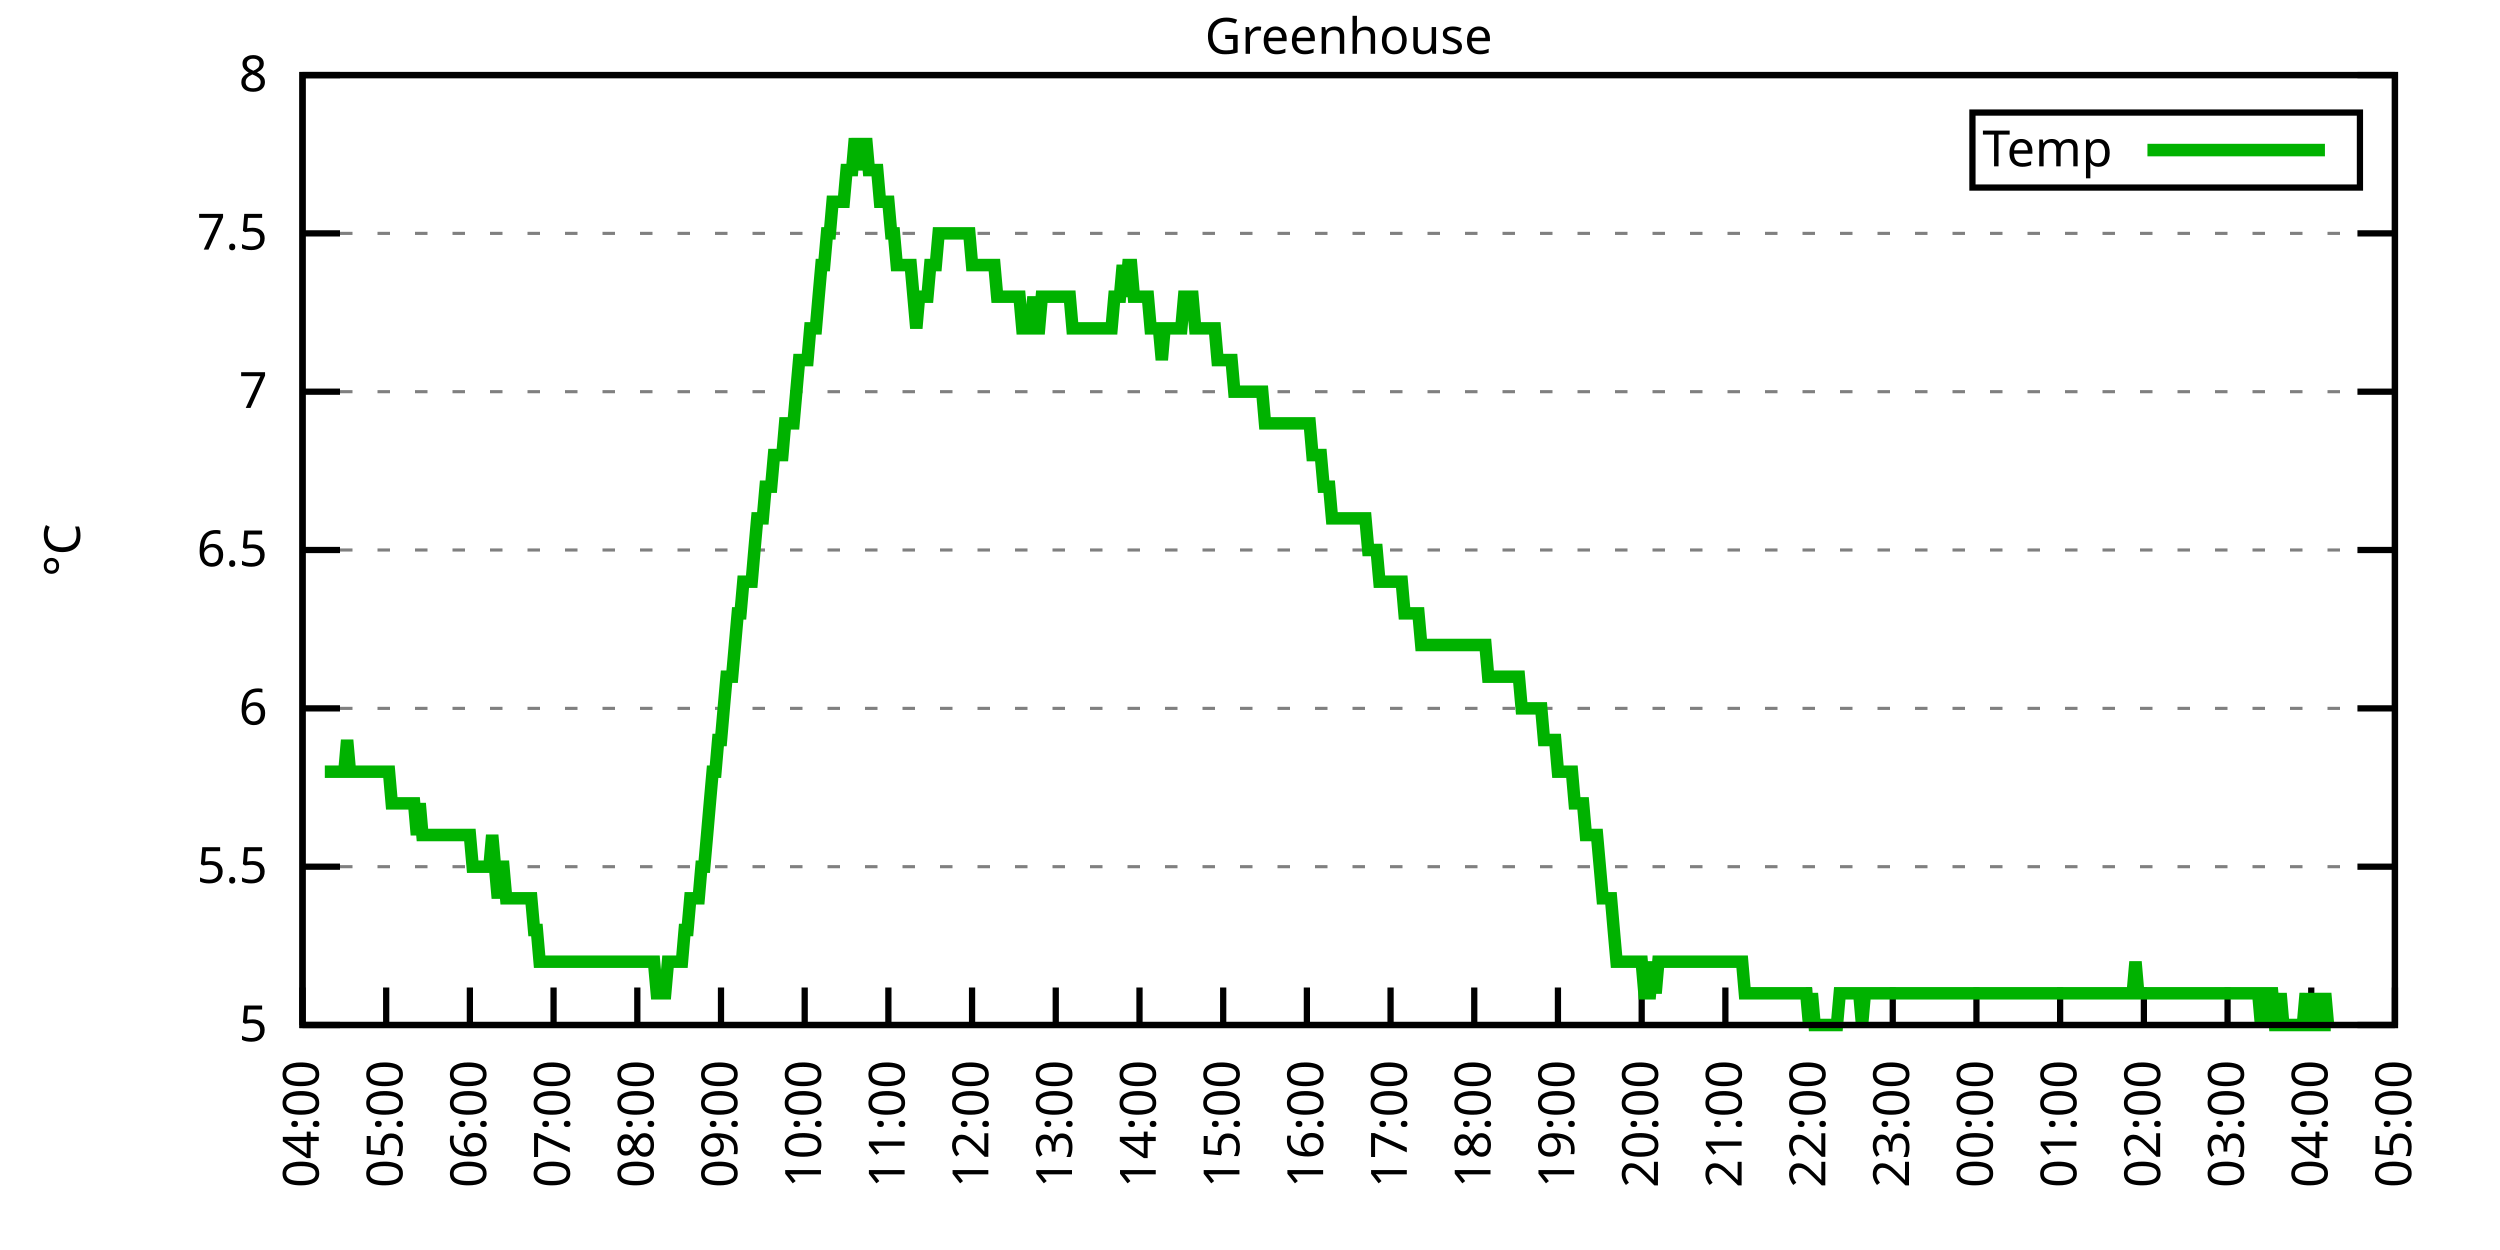
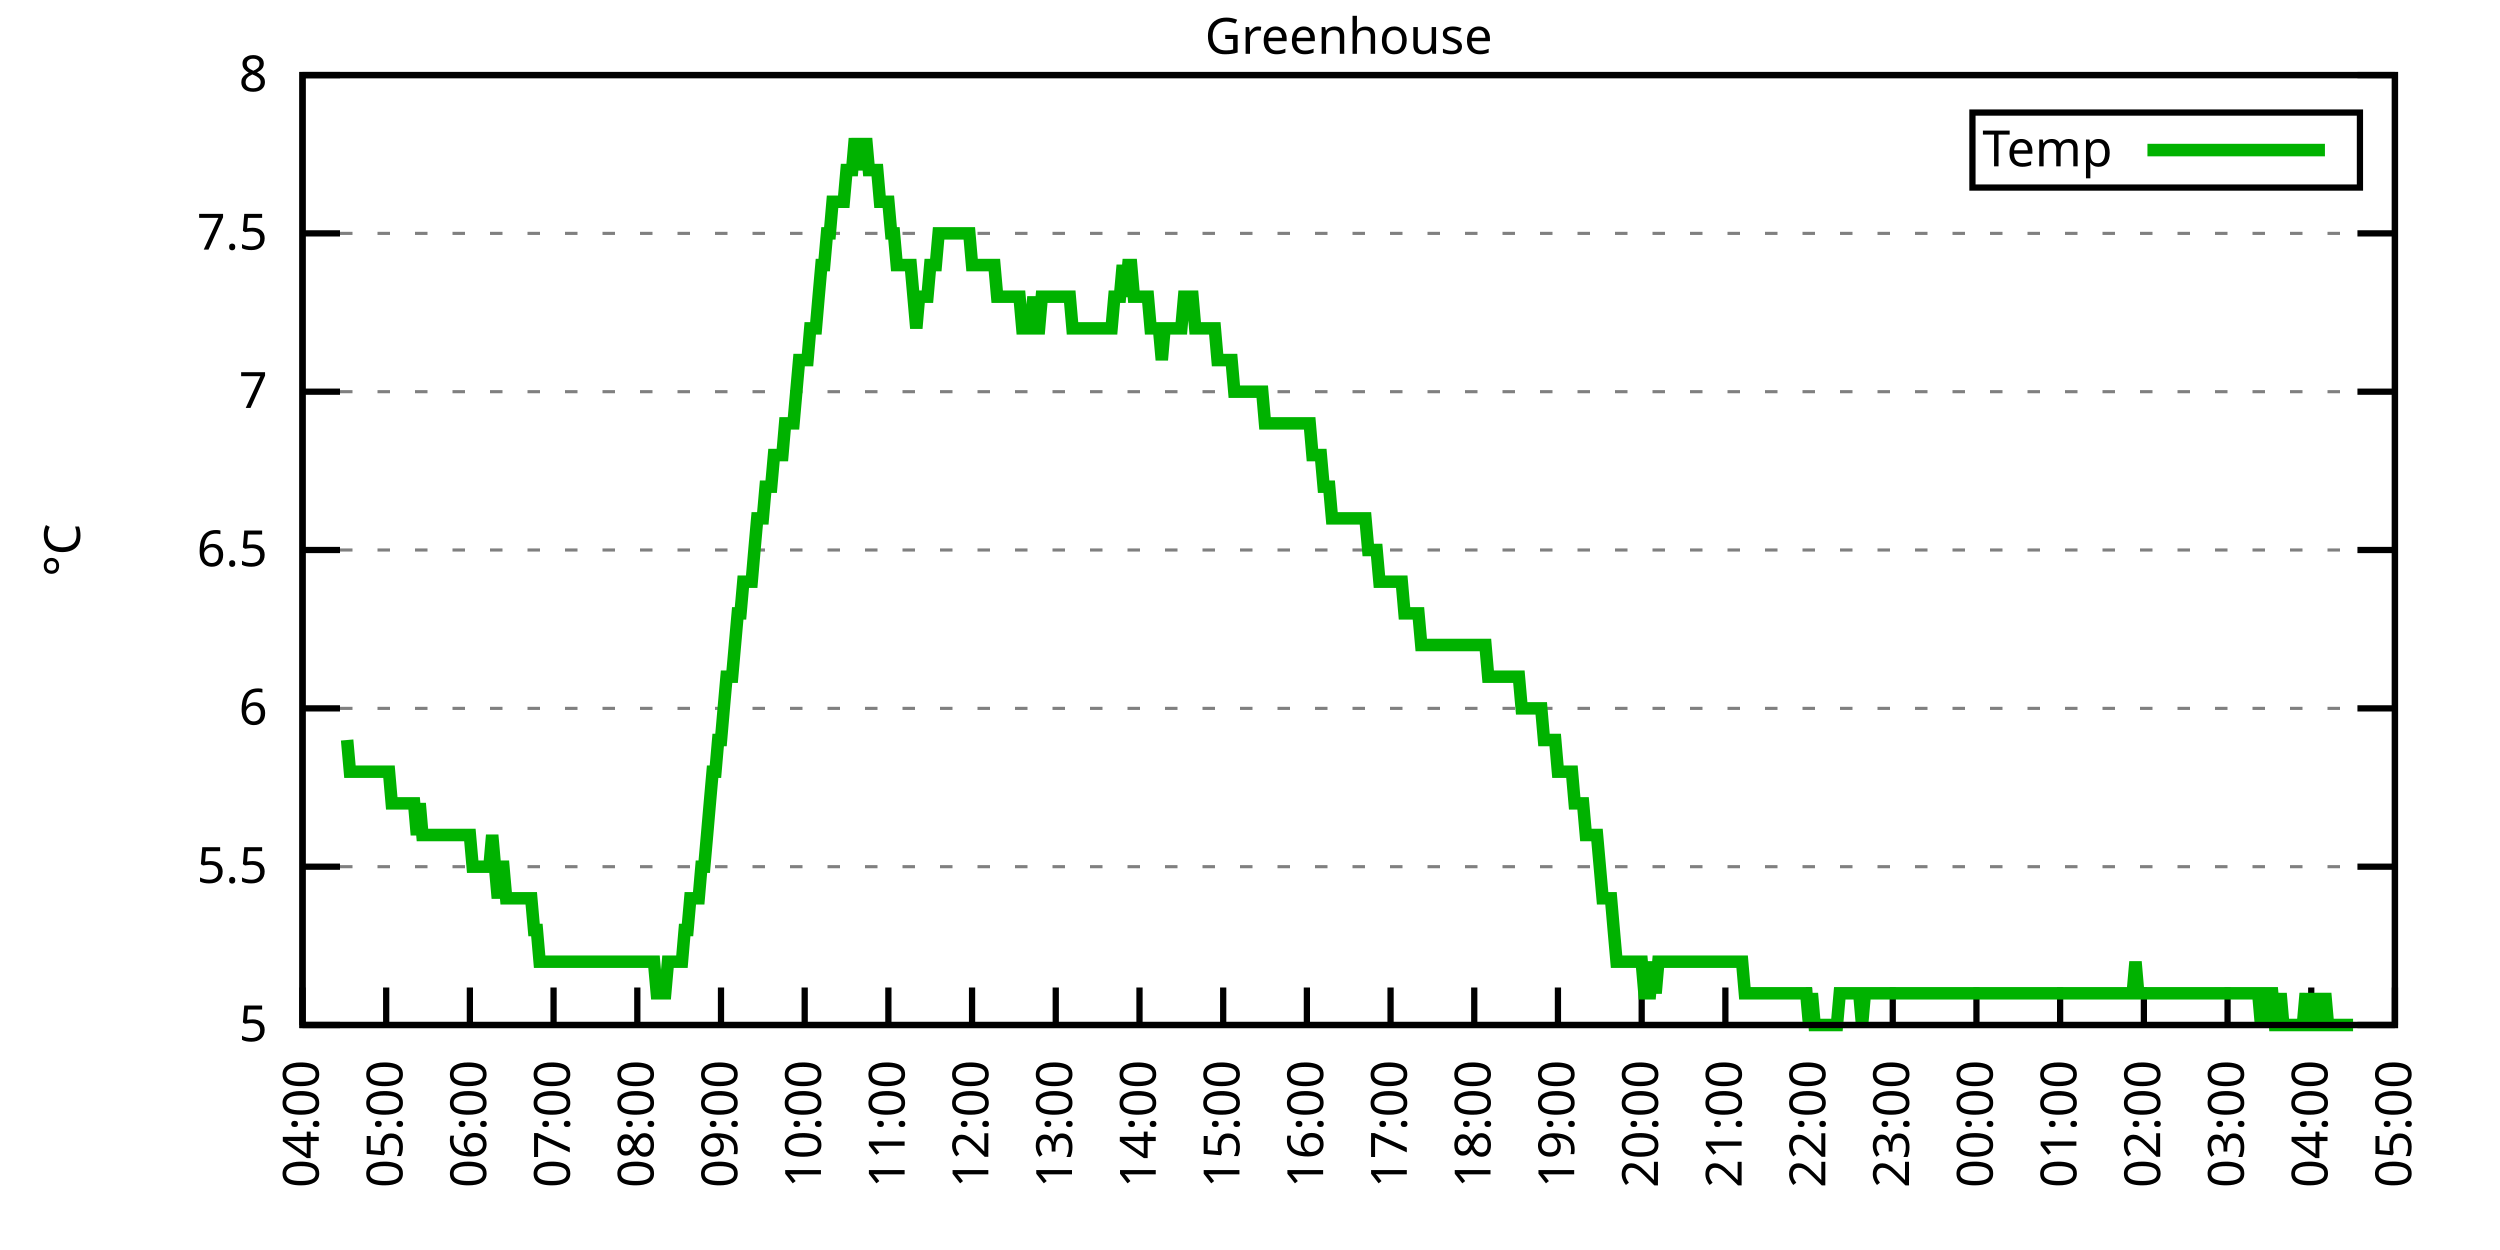
<svg xmlns="http://www.w3.org/2000/svg" xmlns:xlink="http://www.w3.org/1999/xlink" width="400" height="200" viewBox="0 0 400 200">
  <g id="gnuplot_canvas">
    <rect x="0" y="0" width="400" height="200" fill="none" />
    <defs>
      <circle id="gpDot" r="0.5" stroke-width="0.5" stroke="currentColor" />
      <path id="gpPt0" stroke-width="0.333" stroke="currentColor" d="M-1,0 h2 M0,-1 v2" />
      <path id="gpPt1" stroke-width="0.333" stroke="currentColor" d="M-1,-1 L1,1 M1,-1 L-1,1" />
      <path id="gpPt2" stroke-width="0.333" stroke="currentColor" d="M-1,0 L1,0 M0,-1 L0,1 M-1,-1 L1,1 M-1,1 L1,-1" />
      <rect id="gpPt3" stroke-width="0.333" stroke="currentColor" x="-1" y="-1" width="2" height="2" />
      <rect id="gpPt4" stroke-width="0.333" stroke="currentColor" fill="currentColor" x="-1" y="-1" width="2" height="2" />
      <circle id="gpPt5" stroke-width="0.333" stroke="currentColor" cx="0" cy="0" r="1" />
      <use xlink:href="#gpPt5" id="gpPt6" fill="currentColor" stroke="none" />
      <path id="gpPt7" stroke-width="0.333" stroke="currentColor" d="M0,-1.33 L-1.33,0.67 L1.33,0.67 z" />
      <use xlink:href="#gpPt7" id="gpPt8" fill="currentColor" stroke="none" />
      <use xlink:href="#gpPt7" id="gpPt9" stroke="currentColor" transform="rotate(180)" />
      <use xlink:href="#gpPt9" id="gpPt10" fill="currentColor" stroke="none" />
      <use xlink:href="#gpPt3" id="gpPt11" stroke="currentColor" transform="rotate(45)" />
      <use xlink:href="#gpPt11" id="gpPt12" fill="currentColor" stroke="none" />
      <path id="gpPt13" stroke-width="0.333" stroke="currentColor" d="M0,1.330 L1.265,0.411 L0.782,-1.067 L-0.782,-1.076 L-1.265,0.411 z" />
      <use xlink:href="#gpPt13" id="gpPt14" fill="currentColor" stroke="none" />
      <filter id="textbox" filterUnits="objectBoundingBox" x="0" y="0" height="1" width="1">
        <feFlood flood-color="white" flood-opacity="1" result="bgnd" />
        <feComposite in="SourceGraphic" in2="bgnd" operator="atop" />
      </filter>
      <filter id="greybox" filterUnits="objectBoundingBox" x="0" y="0" height="1" width="1">
        <feFlood flood-color="lightgrey" flood-opacity="1" result="grey" />
        <feComposite in="SourceGraphic" in2="grey" operator="atop" />
      </filter>
    </defs>
    <g fill="none" color="white" stroke="currentColor" stroke-width="1.00" stroke-linecap="butt" stroke-linejoin="miter">
</g>
    <g fill="none" color="black" stroke="currentColor" stroke-width="1.00" stroke-linecap="butt" stroke-linejoin="miter">
      <g stroke="none" shape-rendering="crispEdges">
        <polygon fill="rgb(255, 255, 255)" points="48.40,164.00 383.18,164.00 383.18,12.02 48.40,12.02 " />
      </g>
    </g>
    <g fill="none" color="black" stroke="currentColor" stroke-width="1.00" stroke-linecap="butt" stroke-linejoin="miter">
</g>
    <g fill="none" color="black" stroke="black" stroke-width="0.50" stroke-linecap="butt" stroke-linejoin="miter">
</g>
    <g fill="none" color="gray" stroke="currentColor" stroke-width="0.50" stroke-linecap="butt" stroke-linejoin="miter">
      <path stroke="gray" stroke-dasharray="2,4" class="gridline" d="M48.40,164.00 L383.19,164.00  " />
    </g>
    <g fill="none" color="gray" stroke="gray" stroke-width="1.00" stroke-linecap="butt" stroke-linejoin="miter">
</g>
    <g fill="none" color="black" stroke="currentColor" stroke-width="1.00" stroke-linecap="butt" stroke-linejoin="miter">
      <path stroke="black" d="M48.40,164.00 L54.40,164.00 M383.19,164.00 L377.19,164.00  " />
      <g transform="translate(42.80,166.60)" stroke="none" fill="black" font-family="Sans" font-size="8.00" text-anchor="end">
        <text>
          <tspan font-family="Sans"> 5</tspan>
        </text>
      </g>
    </g>
    <g fill="none" color="black" stroke="currentColor" stroke-width="1.00" stroke-linecap="butt" stroke-linejoin="miter">
</g>
    <g fill="none" color="black" stroke="black" stroke-width="0.50" stroke-linecap="butt" stroke-linejoin="miter">
</g>
    <g fill="none" color="gray" stroke="currentColor" stroke-width="0.50" stroke-linecap="butt" stroke-linejoin="miter">
      <path stroke="gray" stroke-dasharray="2,4" class="gridline" d="M48.40,138.67 L383.19,138.67  " />
    </g>
    <g fill="none" color="gray" stroke="gray" stroke-width="1.00" stroke-linecap="butt" stroke-linejoin="miter">
</g>
    <g fill="none" color="black" stroke="currentColor" stroke-width="1.00" stroke-linecap="butt" stroke-linejoin="miter">
      <path stroke="black" d="M48.40,138.67 L54.40,138.67 M383.19,138.67 L377.19,138.67  " />
      <g transform="translate(42.80,141.27)" stroke="none" fill="black" font-family="Sans" font-size="8.00" text-anchor="end">
        <text>
          <tspan font-family="Sans"> 5.5</tspan>
        </text>
      </g>
    </g>
    <g fill="none" color="black" stroke="currentColor" stroke-width="1.00" stroke-linecap="butt" stroke-linejoin="miter">
</g>
    <g fill="none" color="black" stroke="black" stroke-width="0.50" stroke-linecap="butt" stroke-linejoin="miter">
</g>
    <g fill="none" color="gray" stroke="currentColor" stroke-width="0.50" stroke-linecap="butt" stroke-linejoin="miter">
      <path stroke="gray" stroke-dasharray="2,4" class="gridline" d="M48.40,113.34 L383.19,113.34  " />
    </g>
    <g fill="none" color="gray" stroke="gray" stroke-width="1.00" stroke-linecap="butt" stroke-linejoin="miter">
</g>
    <g fill="none" color="black" stroke="currentColor" stroke-width="1.00" stroke-linecap="butt" stroke-linejoin="miter">
      <path stroke="black" d="M48.40,113.34 L54.40,113.34 M383.19,113.34 L377.19,113.34  " />
      <g transform="translate(42.80,115.94)" stroke="none" fill="black" font-family="Sans" font-size="8.00" text-anchor="end">
        <text>
          <tspan font-family="Sans"> 6</tspan>
        </text>
      </g>
    </g>
    <g fill="none" color="black" stroke="currentColor" stroke-width="1.00" stroke-linecap="butt" stroke-linejoin="miter">
</g>
    <g fill="none" color="black" stroke="black" stroke-width="0.50" stroke-linecap="butt" stroke-linejoin="miter">
</g>
    <g fill="none" color="gray" stroke="currentColor" stroke-width="0.50" stroke-linecap="butt" stroke-linejoin="miter">
      <path stroke="gray" stroke-dasharray="2,4" class="gridline" d="M48.40,88.00 L383.19,88.00  " />
    </g>
    <g fill="none" color="gray" stroke="gray" stroke-width="1.00" stroke-linecap="butt" stroke-linejoin="miter">
</g>
    <g fill="none" color="black" stroke="currentColor" stroke-width="1.00" stroke-linecap="butt" stroke-linejoin="miter">
      <path stroke="black" d="M48.40,88.00 L54.40,88.00 M383.19,88.00 L377.19,88.00  " />
      <g transform="translate(42.80,90.60)" stroke="none" fill="black" font-family="Sans" font-size="8.00" text-anchor="end">
        <text>
          <tspan font-family="Sans"> 6.5</tspan>
        </text>
      </g>
    </g>
    <g fill="none" color="black" stroke="currentColor" stroke-width="1.00" stroke-linecap="butt" stroke-linejoin="miter">
</g>
    <g fill="none" color="black" stroke="black" stroke-width="0.50" stroke-linecap="butt" stroke-linejoin="miter">
</g>
    <g fill="none" color="gray" stroke="currentColor" stroke-width="0.50" stroke-linecap="butt" stroke-linejoin="miter">
      <path stroke="gray" stroke-dasharray="2,4" class="gridline" d="M48.40,62.67 L383.19,62.67  " />
    </g>
    <g fill="none" color="gray" stroke="gray" stroke-width="1.00" stroke-linecap="butt" stroke-linejoin="miter">
</g>
    <g fill="none" color="black" stroke="currentColor" stroke-width="1.00" stroke-linecap="butt" stroke-linejoin="miter">
      <path stroke="black" d="M48.40,62.67 L54.40,62.67 M383.19,62.67 L377.19,62.67  " />
      <g transform="translate(42.80,65.27)" stroke="none" fill="black" font-family="Sans" font-size="8.00" text-anchor="end">
        <text>
          <tspan font-family="Sans"> 7</tspan>
        </text>
      </g>
    </g>
    <g fill="none" color="black" stroke="currentColor" stroke-width="1.00" stroke-linecap="butt" stroke-linejoin="miter">
</g>
    <g fill="none" color="black" stroke="black" stroke-width="0.50" stroke-linecap="butt" stroke-linejoin="miter">
</g>
    <g fill="none" color="gray" stroke="currentColor" stroke-width="0.50" stroke-linecap="butt" stroke-linejoin="miter">
      <path stroke="gray" stroke-dasharray="2,4" class="gridline" d="M48.40,37.34 L383.19,37.34  " />
    </g>
    <g fill="none" color="gray" stroke="gray" stroke-width="1.00" stroke-linecap="butt" stroke-linejoin="miter">
</g>
    <g fill="none" color="black" stroke="currentColor" stroke-width="1.00" stroke-linecap="butt" stroke-linejoin="miter">
      <path stroke="black" d="M48.40,37.34 L54.40,37.34 M383.19,37.34 L377.19,37.34  " />
      <g transform="translate(42.80,39.94)" stroke="none" fill="black" font-family="Sans" font-size="8.00" text-anchor="end">
        <text>
          <tspan font-family="Sans"> 7.5</tspan>
        </text>
      </g>
    </g>
    <g fill="none" color="black" stroke="currentColor" stroke-width="1.00" stroke-linecap="butt" stroke-linejoin="miter">
</g>
    <g fill="none" color="black" stroke="black" stroke-width="0.50" stroke-linecap="butt" stroke-linejoin="miter">
</g>
    <g fill="none" color="gray" stroke="currentColor" stroke-width="0.50" stroke-linecap="butt" stroke-linejoin="miter">
      <path stroke="gray" stroke-dasharray="2,4" class="gridline" d="M48.40,12.01 L383.19,12.01  " />
    </g>
    <g fill="none" color="gray" stroke="gray" stroke-width="1.00" stroke-linecap="butt" stroke-linejoin="miter">
</g>
    <g fill="none" color="black" stroke="currentColor" stroke-width="1.00" stroke-linecap="butt" stroke-linejoin="miter">
      <path stroke="black" d="M48.40,12.01 L54.40,12.01 M383.19,12.01 L377.19,12.01  " />
      <g transform="translate(42.80,14.61)" stroke="none" fill="black" font-family="Sans" font-size="8.00" text-anchor="end">
        <text>
          <tspan font-family="Sans"> 8</tspan>
        </text>
      </g>
    </g>
    <g fill="none" color="black" stroke="currentColor" stroke-width="1.00" stroke-linecap="butt" stroke-linejoin="miter">
      <path stroke="black" d="M48.40,164.00 L48.40,158.00  " />
      <g transform="translate(51.00,169.60) rotate(270.00)" stroke="none" fill="black" font-family="Sans" font-size="8.00" text-anchor="end">
        <text>
          <tspan font-family="Sans">04:00</tspan>
        </text>
      </g>
    </g>
    <g fill="none" color="black" stroke="currentColor" stroke-width="1.00" stroke-linecap="butt" stroke-linejoin="miter">
      <path stroke="black" d="M61.79,164.00 L61.79,158.00  " />
      <g transform="translate(64.39,169.60) rotate(270.00)" stroke="none" fill="black" font-family="Sans" font-size="8.00" text-anchor="end">
        <text>
          <tspan font-family="Sans">05:00</tspan>
        </text>
      </g>
    </g>
    <g fill="none" color="black" stroke="currentColor" stroke-width="1.00" stroke-linecap="butt" stroke-linejoin="miter">
      <path stroke="black" d="M75.18,164.00 L75.18,158.00  " />
      <g transform="translate(77.78,169.60) rotate(270.00)" stroke="none" fill="black" font-family="Sans" font-size="8.00" text-anchor="end">
        <text>
          <tspan font-family="Sans">06:00</tspan>
        </text>
      </g>
    </g>
    <g fill="none" color="black" stroke="currentColor" stroke-width="1.00" stroke-linecap="butt" stroke-linejoin="miter">
      <path stroke="black" d="M88.57,164.00 L88.57,158.00  " />
      <g transform="translate(91.17,169.60) rotate(270.00)" stroke="none" fill="black" font-family="Sans" font-size="8.00" text-anchor="end">
        <text>
          <tspan font-family="Sans">07:00</tspan>
        </text>
      </g>
    </g>
    <g fill="none" color="black" stroke="currentColor" stroke-width="1.00" stroke-linecap="butt" stroke-linejoin="miter">
      <path stroke="black" d="M101.97,164.00 L101.97,158.00  " />
      <g transform="translate(104.57,169.60) rotate(270.00)" stroke="none" fill="black" font-family="Sans" font-size="8.00" text-anchor="end">
        <text>
          <tspan font-family="Sans">08:00</tspan>
        </text>
      </g>
    </g>
    <g fill="none" color="black" stroke="currentColor" stroke-width="1.00" stroke-linecap="butt" stroke-linejoin="miter">
      <path stroke="black" d="M115.36,164.00 L115.36,158.00  " />
      <g transform="translate(117.96,169.60) rotate(270.00)" stroke="none" fill="black" font-family="Sans" font-size="8.00" text-anchor="end">
        <text>
          <tspan font-family="Sans">09:00</tspan>
        </text>
      </g>
    </g>
    <g fill="none" color="black" stroke="currentColor" stroke-width="1.00" stroke-linecap="butt" stroke-linejoin="miter">
      <path stroke="black" d="M128.75,164.00 L128.75,158.00  " />
      <g transform="translate(131.35,169.60) rotate(270.00)" stroke="none" fill="black" font-family="Sans" font-size="8.00" text-anchor="end">
        <text>
          <tspan font-family="Sans">10:00</tspan>
        </text>
      </g>
    </g>
    <g fill="none" color="black" stroke="currentColor" stroke-width="1.00" stroke-linecap="butt" stroke-linejoin="miter">
      <path stroke="black" d="M142.14,164.00 L142.14,158.00  " />
      <g transform="translate(144.74,169.60) rotate(270.00)" stroke="none" fill="black" font-family="Sans" font-size="8.00" text-anchor="end">
        <text>
          <tspan font-family="Sans">11:00</tspan>
        </text>
      </g>
    </g>
    <g fill="none" color="black" stroke="currentColor" stroke-width="1.00" stroke-linecap="butt" stroke-linejoin="miter">
      <path stroke="black" d="M155.53,164.00 L155.53,158.00  " />
      <g transform="translate(158.13,169.60) rotate(270.00)" stroke="none" fill="black" font-family="Sans" font-size="8.00" text-anchor="end">
        <text>
          <tspan font-family="Sans">12:00</tspan>
        </text>
      </g>
    </g>
    <g fill="none" color="black" stroke="currentColor" stroke-width="1.00" stroke-linecap="butt" stroke-linejoin="miter">
      <path stroke="black" d="M168.92,164.00 L168.92,158.00  " />
      <g transform="translate(171.52,169.60) rotate(270.00)" stroke="none" fill="black" font-family="Sans" font-size="8.00" text-anchor="end">
        <text>
          <tspan font-family="Sans">13:00</tspan>
        </text>
      </g>
    </g>
    <g fill="none" color="black" stroke="currentColor" stroke-width="1.00" stroke-linecap="butt" stroke-linejoin="miter">
      <path stroke="black" d="M182.32,164.00 L182.32,158.00  " />
      <g transform="translate(184.92,169.60) rotate(270.00)" stroke="none" fill="black" font-family="Sans" font-size="8.00" text-anchor="end">
        <text>
          <tspan font-family="Sans">14:00</tspan>
        </text>
      </g>
    </g>
    <g fill="none" color="black" stroke="currentColor" stroke-width="1.00" stroke-linecap="butt" stroke-linejoin="miter">
      <path stroke="black" d="M195.71,164.00 L195.71,158.00  " />
      <g transform="translate(198.31,169.60) rotate(270.00)" stroke="none" fill="black" font-family="Sans" font-size="8.00" text-anchor="end">
        <text>
          <tspan font-family="Sans">15:00</tspan>
        </text>
      </g>
    </g>
    <g fill="none" color="black" stroke="currentColor" stroke-width="1.00" stroke-linecap="butt" stroke-linejoin="miter">
      <path stroke="black" d="M209.10,164.00 L209.10,158.00  " />
      <g transform="translate(211.70,169.60) rotate(270.00)" stroke="none" fill="black" font-family="Sans" font-size="8.00" text-anchor="end">
        <text>
          <tspan font-family="Sans">16:00</tspan>
        </text>
      </g>
    </g>
    <g fill="none" color="black" stroke="currentColor" stroke-width="1.00" stroke-linecap="butt" stroke-linejoin="miter">
      <path stroke="black" d="M222.49,164.00 L222.49,158.00  " />
      <g transform="translate(225.09,169.60) rotate(270.00)" stroke="none" fill="black" font-family="Sans" font-size="8.00" text-anchor="end">
        <text>
          <tspan font-family="Sans">17:00</tspan>
        </text>
      </g>
    </g>
    <g fill="none" color="black" stroke="currentColor" stroke-width="1.00" stroke-linecap="butt" stroke-linejoin="miter">
      <path stroke="black" d="M235.88,164.00 L235.88,158.00  " />
      <g transform="translate(238.48,169.60) rotate(270.00)" stroke="none" fill="black" font-family="Sans" font-size="8.00" text-anchor="end">
        <text>
          <tspan font-family="Sans">18:00</tspan>
        </text>
      </g>
    </g>
    <g fill="none" color="black" stroke="currentColor" stroke-width="1.00" stroke-linecap="butt" stroke-linejoin="miter">
      <path stroke="black" d="M249.27,164.00 L249.27,158.00  " />
      <g transform="translate(251.87,169.60) rotate(270.00)" stroke="none" fill="black" font-family="Sans" font-size="8.00" text-anchor="end">
        <text>
          <tspan font-family="Sans">19:00</tspan>
        </text>
      </g>
    </g>
    <g fill="none" color="black" stroke="currentColor" stroke-width="1.00" stroke-linecap="butt" stroke-linejoin="miter">
      <path stroke="black" d="M262.67,164.00 L262.67,158.00  " />
      <g transform="translate(265.27,169.60) rotate(270.00)" stroke="none" fill="black" font-family="Sans" font-size="8.00" text-anchor="end">
        <text>
          <tspan font-family="Sans">20:00</tspan>
        </text>
      </g>
    </g>
    <g fill="none" color="black" stroke="currentColor" stroke-width="1.00" stroke-linecap="butt" stroke-linejoin="miter">
      <path stroke="black" d="M276.06,164.00 L276.06,158.00  " />
      <g transform="translate(278.66,169.60) rotate(270.00)" stroke="none" fill="black" font-family="Sans" font-size="8.00" text-anchor="end">
        <text>
          <tspan font-family="Sans">21:00</tspan>
        </text>
      </g>
    </g>
    <g fill="none" color="black" stroke="currentColor" stroke-width="1.00" stroke-linecap="butt" stroke-linejoin="miter">
      <path stroke="black" d="M289.45,164.00 L289.45,158.00  " />
      <g transform="translate(292.05,169.60) rotate(270.00)" stroke="none" fill="black" font-family="Sans" font-size="8.00" text-anchor="end">
        <text>
          <tspan font-family="Sans">22:00</tspan>
        </text>
      </g>
    </g>
    <g fill="none" color="black" stroke="currentColor" stroke-width="1.00" stroke-linecap="butt" stroke-linejoin="miter">
      <path stroke="black" d="M302.84,164.00 L302.84,158.00  " />
      <g transform="translate(305.44,169.60) rotate(270.00)" stroke="none" fill="black" font-family="Sans" font-size="8.00" text-anchor="end">
        <text>
          <tspan font-family="Sans">23:00</tspan>
        </text>
      </g>
    </g>
    <g fill="none" color="black" stroke="currentColor" stroke-width="1.00" stroke-linecap="butt" stroke-linejoin="miter">
      <path stroke="black" d="M316.23,164.00 L316.23,158.00  " />
      <g transform="translate(318.83,169.60) rotate(270.00)" stroke="none" fill="black" font-family="Sans" font-size="8.00" text-anchor="end">
        <text>
          <tspan font-family="Sans">00:00</tspan>
        </text>
      </g>
    </g>
    <g fill="none" color="black" stroke="currentColor" stroke-width="1.00" stroke-linecap="butt" stroke-linejoin="miter">
      <path stroke="black" d="M329.62,164.00 L329.62,158.00  " />
      <g transform="translate(332.22,169.60) rotate(270.00)" stroke="none" fill="black" font-family="Sans" font-size="8.00" text-anchor="end">
        <text>
          <tspan font-family="Sans">01:00</tspan>
        </text>
      </g>
    </g>
    <g fill="none" color="black" stroke="currentColor" stroke-width="1.00" stroke-linecap="butt" stroke-linejoin="miter">
      <path stroke="black" d="M343.02,164.00 L343.02,158.00  " />
      <g transform="translate(345.62,169.60) rotate(270.00)" stroke="none" fill="black" font-family="Sans" font-size="8.00" text-anchor="end">
        <text>
          <tspan font-family="Sans">02:00</tspan>
        </text>
      </g>
    </g>
    <g fill="none" color="black" stroke="currentColor" stroke-width="1.00" stroke-linecap="butt" stroke-linejoin="miter">
      <path stroke="black" d="M356.41,164.00 L356.41,158.00  " />
      <g transform="translate(359.01,169.60) rotate(270.00)" stroke="none" fill="black" font-family="Sans" font-size="8.00" text-anchor="end">
        <text>
          <tspan font-family="Sans">03:00</tspan>
        </text>
      </g>
    </g>
    <g fill="none" color="black" stroke="currentColor" stroke-width="1.00" stroke-linecap="butt" stroke-linejoin="miter">
      <path stroke="black" d="M369.80,164.00 L369.80,158.00  " />
      <g transform="translate(372.40,169.60) rotate(270.00)" stroke="none" fill="black" font-family="Sans" font-size="8.00" text-anchor="end">
        <text>
          <tspan font-family="Sans">04:00</tspan>
        </text>
      </g>
    </g>
    <g fill="none" color="black" stroke="currentColor" stroke-width="1.00" stroke-linecap="butt" stroke-linejoin="miter">
      <path stroke="black" d="M383.19,164.00 L383.19,158.00  " />
      <g transform="translate(385.79,169.60) rotate(270.00)" stroke="none" fill="black" font-family="Sans" font-size="8.00" text-anchor="end">
        <text>
          <tspan font-family="Sans">05:00</tspan>
        </text>
      </g>
    </g>
    <g fill="none" color="black" stroke="currentColor" stroke-width="1.00" stroke-linecap="butt" stroke-linejoin="miter">
</g>
    <g fill="none" color="black" stroke="currentColor" stroke-width="1.00" stroke-linecap="butt" stroke-linejoin="miter">
      <path stroke="black" d="M48.40,12.01 L48.40,164.00 L383.19,164.00 L383.19,12.01 L48.40,12.01 Z  " />
    </g>
    <g fill="none" color="black" stroke="currentColor" stroke-width="1.00" stroke-linecap="butt" stroke-linejoin="miter">
</g>
    <g fill="none" color="black" stroke="currentColor" stroke-width="1.00" stroke-linecap="butt" stroke-linejoin="miter">
      <path stroke="black" d="M315.59,30.01 L315.59,18.01 L377.59,18.01 L377.59,30.01 L315.59,30.01 Z  " />
    </g>
    <g id="Greenhouse_plot_1">
      <g fill="none" color="white" stroke="black" stroke-width="2.00" stroke-linecap="butt" stroke-linejoin="miter">
</g>
      <g fill="none" color="black" stroke="currentColor" stroke-width="2.00" stroke-linecap="butt" stroke-linejoin="miter">
        <g transform="translate(337.99,26.61)" stroke="none" fill="black" font-family="Sans" font-size="8.00" text-anchor="end">
          <text>
            <tspan font-family="Sans">Temp</tspan>
          </text>
        </g>
      </g>
      <g fill="none" color="black" stroke="currentColor" stroke-width="2.00" stroke-linecap="butt" stroke-linejoin="miter">
-         <path stroke="rgb(  0, 178,   0)" d="M343.59,24.01 L371.99,24.01 M51.97,123.47 L52.42,123.47 L52.86,123.47 L53.31,123.47 L53.76,123.47 L54.20,123.47   L54.65,123.47 L55.10,123.47 L55.54,118.40 L55.99,123.47 L56.43,123.47 L56.88,123.47 L57.33,123.47 L57.77,123.47   L58.22,123.47 L58.67,123.47 L59.11,123.47 L59.56,123.47 L60.01,123.47 L60.45,123.47 L60.90,123.47 L61.35,123.47   L61.79,123.47 L62.24,123.47 L62.68,128.54 L63.13,128.54 L63.58,128.54 L64.02,128.54 L64.47,128.54 L64.92,128.54   L65.36,128.54 L65.81,128.54 L66.26,128.54 L66.70,133.60 L67.15,128.54 L67.59,133.60 L68.04,133.60 L68.49,133.60   L68.93,133.60 L69.38,133.60 L69.83,133.60 L70.27,133.60 L70.72,133.60 L71.17,133.60 L71.61,133.60 L72.06,133.60   L72.50,133.60 L72.95,133.60 L73.40,133.60 L73.84,133.60 L74.29,133.60 L74.74,133.60 L75.18,133.60 L75.63,138.67   L76.08,138.67 L76.52,138.67 L76.97,138.67 L77.42,138.67 L77.86,138.67 L78.31,138.67 L78.75,133.60 L79.20,138.67   L79.65,143.73 L80.09,138.67 L80.54,138.67 L80.99,143.73 L81.43,143.73 L81.88,143.73 L82.33,143.73 L82.77,143.73   L83.22,143.73 L83.66,143.73 L84.11,143.73 L84.56,143.73 L85.00,143.73 L85.45,148.80 L85.90,148.80 L86.34,153.87   L86.79,153.87 L87.24,153.87 L87.68,153.87 L88.13,153.87 L88.57,153.87 L89.02,153.87 L89.47,153.87 L89.91,153.87   L90.36,153.87 L90.81,153.87 L91.25,153.87 L91.70,153.87 L92.15,153.87 L92.59,153.87 L93.04,153.87 L93.49,153.87   L93.93,153.87 L94.38,153.87 L94.82,153.87 L95.27,153.87 L95.72,153.87 L96.16,153.87 L96.61,153.87 L97.06,153.87   L97.50,153.87 L97.95,153.87 L98.40,153.87 L98.84,153.87 L99.29,153.87 L99.73,153.87 L100.18,153.87 L100.63,153.87   L101.07,153.87 L101.52,153.87 L101.97,153.87 L102.41,153.87 L102.86,153.87 L103.31,153.87 L103.75,153.87 L104.20,153.87   L104.64,153.87 L105.09,158.93 L105.54,158.93 L105.98,158.93 L106.43,158.93 L106.88,153.87 L107.32,153.87 L107.77,153.87   L108.22,153.87 L108.66,153.87 L109.11,153.87 L109.55,148.80 L110.00,148.80 L110.45,143.73 L110.89,143.73 L111.34,143.73   L111.79,143.73 L112.23,138.67 L112.68,138.67 L113.13,133.60 L113.57,128.54 L114.02,123.47 L114.47,123.47 L114.91,118.40   L115.36,118.40 L115.80,113.34 L116.25,108.27 L116.70,108.27 L117.14,108.27 L117.59,103.20 L118.04,98.14 L118.48,98.14   L118.93,93.07 L119.38,93.07 L119.82,93.07 L120.27,93.07 L120.71,88.00 L121.16,82.94 L121.61,82.94 L122.05,82.94   L122.50,77.87 L122.95,77.87 L123.39,77.87 L123.84,72.81 L124.29,72.81 L124.73,72.81 L125.18,72.81 L125.62,67.74   L126.07,67.74 L126.52,67.74 L126.96,67.74 L127.41,62.67 L127.86,57.61 L128.30,57.61 L128.75,57.61 L129.20,57.61   L129.64,52.54 L130.09,52.54 L130.54,52.54 L130.98,47.47 L131.43,42.41 L131.87,42.41 L132.32,37.34 L132.77,37.34   L133.21,32.28 L133.66,32.28 L134.11,32.28 L134.55,32.28 L135.00,32.28 L135.45,27.21 L135.89,27.21 L136.34,27.21   L136.78,22.14 L137.23,27.21 L137.68,22.14 L138.12,27.21 L138.57,22.14 L139.02,27.21 L139.46,27.21 L139.91,27.21   L140.36,27.21 L140.80,32.28 L141.25,32.28 L141.69,32.28 L142.14,32.28 L142.59,37.34 L143.03,37.34 L143.48,42.41   L143.93,42.41 L144.37,42.41 L144.82,42.41 L145.27,42.41 L145.71,42.41 L146.16,47.47 L146.61,52.54 L147.05,47.47   L147.50,47.47 L147.94,47.47 L148.39,47.47 L148.84,42.41 L149.28,42.41 L149.73,42.41 L150.18,37.34 L150.62,37.34   L151.07,37.34 L151.52,37.34 L151.96,37.34 L152.41,37.34 L152.85,37.34 L153.30,37.34 L153.75,37.34 L154.19,37.34   L154.64,37.34 L155.09,37.34 L155.53,42.41 L155.98,42.41 L156.43,42.41 L156.87,42.41 L157.32,42.41 L157.76,42.41   L158.21,42.41 L158.66,42.41 L159.10,42.41 L159.55,47.47 L160.00,47.47 L160.44,47.47 L160.89,47.47 L161.34,47.47   L161.78,47.47 L162.23,47.47 L162.67,47.47 L163.12,47.47 L163.57,52.54 L164.01,52.54 L164.46,52.54 L164.91,52.54   L165.35,47.47 L165.80,52.54 L166.25,52.54 L166.69,47.47 L167.14,47.47 L167.59,47.47 L168.03,47.47 L168.48,47.47   L168.92,47.47 L169.37,47.47 L169.82,47.47 L170.26,47.47 L170.71,47.47 L171.16,47.47 L171.60,52.54 L172.05,52.54   L172.50,52.54 L172.94,52.54 L173.39,52.54 L173.83,52.54 L174.28,52.54 L174.73,52.54 L175.17,52.54 L175.62,52.54   L176.07,52.54 L176.51,52.54 L176.96,52.54 L177.41,52.54 L177.85,52.54 L178.30,47.47 L178.74,47.47 L179.19,47.47   L179.64,42.41 L180.08,47.47 L180.53,42.41 L180.98,42.41 L181.42,47.47 L181.87,47.47 L182.32,47.47 L182.76,47.47   L183.21,47.47 L183.66,47.47 L184.10,52.54 L184.55,52.54 L184.99,52.54 L185.44,52.54 L185.89,57.61 L186.33,52.54   L186.78,52.54 L187.23,52.54 L187.67,52.54 L188.12,52.54 L188.57,52.54 L189.01,52.54 L189.46,47.47 L189.90,47.47   L190.35,47.47 L190.80,47.47 L191.24,52.54 L191.69,52.54 L192.14,52.54 L192.58,52.54 L193.03,52.54 L193.48,52.54   L193.92,52.54 L194.37,52.54 L194.81,57.61 L195.26,57.61 L195.71,57.61 L196.15,57.61 L196.60,57.61 L197.05,57.61   L197.49,62.67 L197.94,62.67 L198.39,62.67 L198.83,62.67 L199.28,62.67 L199.73,62.67 L200.17,62.67 L200.62,62.67   L201.06,62.67 L201.51,62.67 L201.96,62.67 L202.40,67.74 L202.85,67.74 L203.30,67.74 L203.74,67.74 L204.19,67.74   L204.64,67.74 L205.08,67.74 L205.53,67.74 L205.97,67.74 L206.42,67.74 L206.87,67.74 L207.31,67.74 L207.76,67.74   L208.21,67.74 L208.65,67.74 L209.10,67.74 L209.55,67.74 L209.99,72.81 L210.44,72.81 L210.88,72.81 L211.33,72.81   L211.78,77.87 L212.22,77.87 L212.67,77.87 L213.12,82.94 L213.56,82.94 L214.01,82.94 L214.46,82.94 L214.90,82.94   L215.35,82.94 L215.80,82.94 L216.24,82.94 L216.69,82.94 L217.13,82.94 L217.58,82.94 L218.03,82.94 L218.47,82.94   L218.92,88.00 L219.37,88.00 L219.81,88.00 L220.26,88.00 L220.71,93.07 L221.15,93.07 L221.60,93.07 L222.04,93.07   L222.49,93.07 L222.94,93.07 L223.38,93.07 L223.83,93.07 L224.28,93.07 L224.72,98.14 L225.17,98.14 L225.62,98.14   L226.06,98.14 L226.51,98.14 L226.95,98.14 L227.40,103.20 L227.85,103.20 L228.29,103.20 L228.74,103.20 L229.19,103.20   L229.63,103.20 L230.08,103.20 L230.53,103.20 L230.97,103.20 L231.42,103.20 L231.86,103.20 L232.31,103.20 L232.76,103.20   L233.20,103.20 L233.65,103.20 L234.10,103.20 L234.54,103.20 L234.99,103.20 L235.44,103.20 L235.88,103.20 L236.33,103.20   L236.78,103.20 L237.22,103.20 L237.67,103.20 L238.11,108.27 L238.56,108.27 L239.01,108.27 L239.45,108.27 L239.90,108.27   L240.35,108.27 L240.79,108.27 L241.24,108.27 L241.69,108.27 L242.13,108.27 L242.58,108.27 L243.02,108.27 L243.47,113.34   L243.92,113.34 L244.36,113.34 L244.81,113.34 L245.26,113.34 L245.70,113.34 L246.15,113.34 L246.60,113.34 L247.04,118.40   L247.49,118.40 L247.93,118.40 L248.38,118.40 L248.83,118.40 L249.27,123.47 L249.72,123.47 L250.17,123.47 L250.61,123.47   L251.06,123.47 L251.51,123.47 L251.95,128.54 L252.40,128.54 L252.85,128.54 L253.29,128.54 L253.74,133.60 L254.18,133.60   L254.63,133.60 L255.08,133.60 L255.52,133.60 L255.97,138.67 L256.42,143.73 L256.86,143.73 L257.31,143.73 L257.76,143.73   L258.20,148.80 L258.65,153.87 L259.09,153.87 L259.54,153.87 L259.99,153.87 L260.43,153.87 L260.88,153.87 L261.33,153.87   L261.77,153.87 L262.22,153.87 L262.67,153.87 L263.11,158.93 L263.56,158.93 L264.00,158.93 L264.45,153.87 L264.90,158.93   L265.34,153.87 L265.79,153.87 L266.24,153.87 L266.68,153.87 L267.13,153.87 L267.58,153.87 L268.02,153.87 L268.47,153.87   L268.92,153.87 L269.36,153.87 L269.81,153.87 L270.25,153.87 L270.70,153.87 L271.15,153.87 L271.59,153.87 L272.04,153.87   L272.49,153.87 L272.93,153.87 L273.38,153.87 L273.83,153.87 L274.27,153.87 L274.72,153.87 L275.16,153.87 L275.61,153.87   L276.06,153.87 L276.50,153.87 L276.95,153.87 L277.40,153.87 L277.84,153.87 L278.29,153.87 L278.74,153.87 L279.18,158.93   L279.63,158.93 L280.07,158.93 L280.52,158.93 L280.97,158.93 L281.41,158.93 L281.86,158.93 L282.31,158.93 L282.75,158.93   L283.20,158.93 L283.65,158.93 L284.09,158.93 L284.54,158.93 L284.98,158.93 L285.43,158.93 L285.88,158.93 L286.32,158.93   L286.77,158.93 L287.22,158.93 L287.66,158.93 L288.11,158.93 L288.56,158.93 L289.00,158.93 L289.45,164.00 L289.90,158.93   L290.34,164.00 L290.79,164.00 L291.23,164.00 L291.68,164.00 L292.13,164.00 L292.57,164.00 L293.02,164.00 L293.47,164.00   L293.91,164.00 L294.36,158.93 L294.81,158.93 L295.25,158.93 L295.70,158.93 L296.14,158.93 L296.59,158.93 L297.04,158.93   L297.48,158.93 L297.93,164.00 L298.38,158.93 L298.82,158.93 L299.27,158.93 L299.72,158.93 L300.16,158.93 L300.61,158.93   L301.05,158.93 L301.50,158.93 L301.95,158.93 L302.39,158.93 L302.84,158.93 L303.29,158.93 L303.73,158.93 L304.18,158.93   L304.63,158.93 L305.07,158.93 L305.52,158.93 L305.97,158.93 L306.41,158.93 L306.86,158.93 L307.30,158.93 L307.75,158.93   L308.20,158.93 L308.64,158.93 L309.09,158.93 L309.54,158.93 L309.98,158.93 L310.43,158.93 L310.88,158.93 L311.32,158.93   L311.77,158.93 L312.21,158.93 L312.66,158.93 L313.11,158.93 L313.55,158.93 L314.00,158.93 L314.45,158.93 L314.89,158.93   L315.34,158.93 L315.79,158.93 L316.23,158.93 L316.68,158.93 L317.12,158.93 L317.57,158.93 L318.02,158.93 L318.46,158.93   L318.91,158.93 L319.36,158.93 L319.80,158.93 L320.25,158.93 L320.70,158.93 L321.14,158.93 L321.59,158.93 L322.04,158.93   L322.48,158.93 L322.93,158.93 L323.37,158.93 L323.82,158.93 L324.27,158.93 L324.71,158.93 L325.16,158.93 L325.61,158.93   L326.05,158.93 L326.50,158.93 L326.95,158.93 L327.39,158.93 L327.84,158.93 L328.28,158.93 L328.73,158.93 L329.18,158.93   L329.62,158.93 L330.07,158.93 L330.52,158.93 L330.96,158.93 L331.41,158.93 L331.86,158.93 L332.30,158.93 L332.75,158.93   L333.19,158.93 L333.64,158.93 L334.09,158.93 L334.53,158.93 L334.98,158.93 L335.43,158.93 L335.87,158.93 L336.32,158.93   L336.77,158.93 L337.21,158.93 L337.66,158.93 L338.10,158.93 L338.55,158.93 L339.00,158.93 L339.44,158.93 L339.89,158.93   L340.34,158.93 L340.78,158.93 L341.23,158.93 L341.68,153.87 L342.12,158.93 L342.57,158.93 L343.02,158.93 L343.46,158.93   L343.91,158.93 L344.35,158.93 L344.80,158.93 L345.25,158.93 L345.69,158.93 L346.14,158.93 L346.59,158.93 L347.03,158.93   L347.48,158.93 L347.93,158.93 L348.37,158.93 L348.82,158.93 L349.26,158.93 L349.71,158.93 L350.16,158.93 L350.60,158.93   L351.05,158.93 L351.50,158.93 L351.94,158.93 L352.39,158.93 L352.84,158.93 L353.28,158.93 L353.73,158.93 L354.17,158.93   L354.62,158.93 L355.07,158.93 L355.51,158.93 L355.96,158.93 L356.41,158.93 L356.85,158.93 L357.30,158.93 L357.75,158.93   L358.19,158.93 L358.64,158.93 L359.09,158.93 L359.53,158.93 L359.98,158.93 L360.42,158.93 L360.87,158.93 L361.32,158.93   L361.76,164.00 L362.21,158.93 L362.66,164.00 L363.10,158.93 L363.55,158.93 L364.00,164.00 L364.44,164.00 L364.89,158.93   L365.33,164.00 L365.78,164.00 L366.23,164.00 L366.67,164.00 L367.12,164.00 L367.57,164.00 L368.01,164.00 L368.46,164.00   L368.91,158.93 L369.35,164.00 L369.80,164.00 L370.24,158.93 L370.69,164.00 L371.14,164.00 L371.58,164.00 L372.03,158.93   L372.48,164.00 L372.92,164.00  " />
+         <path stroke="rgb(  0, 178,   0)" d="M343.59,24.01 L371.99,24.01 M55.54,118.40 L55.99,123.47 L56.43,123.47 L56.88,123.47 L57.33,123.47 L57.77,123.47   L58.22,123.47 L58.67,123.47 L59.11,123.47 L59.56,123.47 L60.01,123.47 L60.45,123.47 L60.90,123.47 L61.35,123.47   L61.79,123.47 L62.24,123.47 L62.68,128.54 L63.13,128.54 L63.58,128.54 L64.02,128.54 L64.47,128.54 L64.92,128.54   L65.36,128.54 L65.81,128.54 L66.26,128.54 L66.70,133.60 L67.15,128.54 L67.59,133.60 L68.04,133.60 L68.49,133.60   L68.93,133.60 L69.38,133.60 L69.83,133.60 L70.27,133.60 L70.72,133.60 L71.17,133.60 L71.61,133.60 L72.06,133.60   L72.50,133.60 L72.95,133.60 L73.40,133.60 L73.84,133.60 L74.29,133.60 L74.74,133.60 L75.18,133.60 L75.63,138.67   L76.08,138.67 L76.52,138.67 L76.97,138.67 L77.42,138.67 L77.86,138.67 L78.31,138.67 L78.75,133.60 L79.20,138.67   L79.65,143.73 L80.09,138.67 L80.54,138.67 L80.99,143.73 L81.43,143.73 L81.88,143.73 L82.33,143.73 L82.77,143.73   L83.22,143.73 L83.66,143.73 L84.11,143.73 L84.56,143.73 L85.00,143.73 L85.45,148.80 L85.90,148.80 L86.34,153.87   L86.79,153.87 L87.24,153.87 L87.68,153.87 L88.13,153.87 L88.57,153.87 L89.02,153.87 L89.47,153.87 L89.91,153.87   L90.36,153.87 L90.81,153.87 L91.25,153.87 L91.70,153.87 L92.15,153.87 L92.59,153.87 L93.04,153.87 L93.49,153.87   L93.93,153.87 L94.38,153.87 L94.82,153.87 L95.27,153.87 L95.72,153.87 L96.16,153.87 L96.61,153.87 L97.06,153.87   L97.50,153.87 L97.95,153.87 L98.40,153.87 L98.84,153.87 L99.29,153.87 L99.73,153.87 L100.18,153.87 L100.63,153.87   L101.07,153.87 L101.52,153.87 L101.97,153.87 L102.41,153.87 L102.86,153.87 L103.31,153.87 L103.75,153.87 L104.20,153.87   L104.64,153.87 L105.09,158.93 L105.54,158.93 L105.98,158.93 L106.43,158.93 L106.88,153.87 L107.32,153.87 L107.77,153.87   L108.22,153.87 L108.66,153.87 L109.11,153.87 L109.55,148.80 L110.00,148.80 L110.45,143.73 L110.89,143.73 L111.34,143.73   L111.79,143.73 L112.23,138.67 L112.68,138.67 L113.13,133.60 L113.57,128.54 L114.02,123.47 L114.47,123.47 L114.91,118.40   L115.36,118.40 L115.80,113.34 L116.25,108.27 L116.70,108.27 L117.14,108.27 L117.59,103.20 L118.04,98.14 L118.48,98.14   L118.93,93.07 L119.38,93.07 L119.82,93.07 L120.27,93.07 L120.71,88.00 L121.16,82.94 L121.61,82.94 L122.05,82.94   L122.50,77.87 L122.95,77.87 L123.39,77.87 L123.84,72.81 L124.29,72.81 L124.73,72.81 L125.18,72.81 L125.62,67.74   L126.07,67.74 L126.52,67.74 L126.96,67.74 L127.41,62.67 L127.86,57.61 L128.30,57.61 L128.75,57.61 L129.20,57.61   L129.64,52.54 L130.09,52.54 L130.54,52.54 L130.98,47.47 L131.43,42.41 L131.87,42.41 L132.32,37.34 L132.77,37.34   L133.21,32.28 L133.66,32.28 L134.11,32.28 L134.55,32.28 L135.00,32.28 L135.45,27.21 L135.89,27.21 L136.34,27.21   L136.78,22.14 L137.23,27.21 L137.68,22.14 L138.12,27.21 L138.57,22.14 L139.02,27.21 L139.46,27.21 L139.91,27.21   L140.36,27.21 L140.80,32.28 L141.25,32.28 L141.69,32.28 L142.14,32.28 L142.59,37.34 L143.03,37.34 L143.48,42.41   L143.93,42.41 L144.37,42.41 L144.82,42.41 L145.27,42.41 L145.71,42.41 L146.16,47.47 L146.61,52.54 L147.05,47.47   L147.50,47.47 L147.94,47.47 L148.39,47.47 L148.84,42.41 L149.28,42.41 L149.73,42.41 L150.18,37.34 L150.62,37.34   L151.07,37.34 L151.52,37.34 L151.96,37.34 L152.41,37.34 L152.85,37.34 L153.30,37.34 L153.75,37.34 L154.19,37.34   L154.64,37.34 L155.09,37.34 L155.53,42.41 L155.98,42.41 L156.43,42.41 L156.87,42.41 L157.32,42.41 L157.76,42.41   L158.21,42.41 L158.66,42.41 L159.10,42.41 L159.55,47.47 L160.00,47.47 L160.44,47.47 L160.89,47.47 L161.34,47.47   L161.78,47.47 L162.23,47.47 L162.67,47.47 L163.12,47.47 L163.57,52.54 L164.01,52.54 L164.46,52.54 L164.91,52.54   L165.35,47.47 L165.80,52.54 L166.25,52.54 L166.69,47.47 L167.14,47.47 L167.59,47.47 L168.03,47.47 L168.48,47.47   L168.92,47.47 L169.37,47.47 L169.82,47.47 L170.26,47.47 L170.71,47.47 L171.16,47.47 L171.60,52.54 L172.05,52.54   L172.50,52.54 L172.94,52.54 L173.39,52.54 L173.83,52.54 L174.28,52.54 L174.73,52.54 L175.17,52.54 L175.62,52.54   L176.07,52.54 L176.51,52.54 L176.96,52.54 L177.41,52.54 L177.85,52.54 L178.30,47.47 L178.74,47.47 L179.19,47.47   L179.64,42.41 L180.08,47.47 L180.53,42.41 L180.98,42.41 L181.42,47.47 L181.87,47.47 L182.32,47.47 L182.76,47.47   L183.21,47.47 L183.66,47.47 L184.10,52.54 L184.55,52.54 L184.99,52.54 L185.44,52.54 L185.89,57.61 L186.33,52.54   L186.78,52.54 L187.23,52.54 L187.67,52.54 L188.12,52.54 L188.57,52.54 L189.01,52.54 L189.46,47.47 L189.90,47.47   L190.35,47.47 L190.80,47.47 L191.24,52.54 L191.69,52.54 L192.14,52.54 L192.58,52.54 L193.03,52.54 L193.48,52.54   L193.92,52.54 L194.37,52.54 L194.81,57.61 L195.26,57.61 L195.71,57.61 L196.15,57.61 L196.60,57.61 L197.05,57.61   L197.49,62.67 L197.94,62.67 L198.39,62.67 L198.83,62.67 L199.28,62.67 L199.73,62.67 L200.17,62.67 L200.62,62.67   L201.06,62.67 L201.51,62.67 L201.96,62.67 L202.40,67.74 L202.85,67.74 L203.30,67.74 L203.74,67.74 L204.19,67.74   L204.64,67.74 L205.08,67.74 L205.53,67.74 L205.97,67.74 L206.42,67.74 L206.87,67.74 L207.31,67.74 L207.76,67.74   L208.21,67.74 L208.65,67.74 L209.10,67.74 L209.55,67.74 L209.99,72.81 L210.44,72.81 L210.88,72.81 L211.33,72.81   L211.78,77.87 L212.22,77.87 L212.67,77.87 L213.12,82.94 L213.56,82.94 L214.01,82.94 L214.46,82.94 L214.90,82.94   L215.35,82.94 L215.80,82.94 L216.24,82.94 L216.69,82.94 L217.13,82.94 L217.58,82.94 L218.03,82.94 L218.47,82.94   L218.92,88.00 L219.37,88.00 L219.81,88.00 L220.26,88.00 L220.71,93.07 L221.15,93.07 L221.60,93.07 L222.04,93.07   L222.49,93.07 L222.94,93.07 L223.38,93.07 L223.83,93.07 L224.28,93.07 L224.72,98.14 L225.17,98.14 L225.62,98.14   L226.06,98.14 L226.51,98.14 L226.95,98.14 L227.40,103.20 L227.85,103.20 L228.29,103.20 L228.74,103.20 L229.19,103.20   L229.63,103.20 L230.08,103.20 L230.53,103.20 L230.97,103.20 L231.42,103.20 L231.86,103.20 L232.31,103.20 L232.76,103.20   L233.20,103.20 L233.65,103.20 L234.10,103.20 L234.54,103.20 L234.99,103.20 L235.44,103.20 L235.88,103.20 L236.33,103.20   L236.78,103.20 L237.22,103.20 L237.67,103.20 L238.11,108.27 L238.56,108.27 L239.01,108.27 L239.45,108.27 L239.90,108.27   L240.35,108.27 L240.79,108.27 L241.24,108.27 L241.69,108.27 L242.13,108.27 L242.58,108.27 L243.02,108.27 L243.47,113.34   L243.92,113.34 L244.36,113.34 L244.81,113.34 L245.26,113.34 L245.70,113.34 L246.15,113.34 L246.60,113.34 L247.04,118.40   L247.49,118.40 L247.93,118.40 L248.38,118.40 L248.83,118.40 L249.27,123.47 L249.72,123.47 L250.17,123.47 L250.61,123.47   L251.06,123.47 L251.51,123.47 L251.95,128.54 L252.40,128.54 L252.85,128.54 L253.29,128.54 L253.74,133.60 L254.18,133.60   L254.63,133.60 L255.08,133.60 L255.52,133.60 L255.97,138.67 L256.42,143.73 L256.86,143.73 L257.31,143.73 L257.76,143.73   L258.20,148.80 L258.65,153.87 L259.09,153.87 L259.54,153.87 L259.99,153.87 L260.43,153.87 L260.88,153.87 L261.33,153.87   L261.77,153.87 L262.22,153.87 L262.67,153.87 L263.11,158.93 L263.56,158.93 L264.00,158.93 L264.45,153.87 L264.90,158.93   L265.34,153.87 L265.79,153.87 L266.24,153.87 L266.68,153.87 L267.13,153.87 L267.58,153.87 L268.02,153.87 L268.47,153.87   L268.92,153.87 L269.36,153.87 L269.81,153.87 L270.25,153.87 L270.70,153.87 L271.15,153.87 L271.59,153.87 L272.04,153.87   L272.49,153.87 L272.93,153.87 L273.38,153.87 L273.83,153.87 L274.27,153.87 L274.72,153.87 L275.16,153.87 L275.61,153.87   L276.06,153.87 L276.50,153.87 L276.95,153.87 L277.40,153.87 L277.84,153.87 L278.29,153.87 L278.74,153.87 L279.18,158.93   L279.63,158.93 L280.07,158.93 L280.52,158.93 L280.97,158.93 L281.41,158.93 L281.86,158.93 L282.31,158.93 L282.75,158.93   L283.20,158.93 L283.65,158.93 L284.09,158.93 L284.54,158.93 L284.98,158.93 L285.43,158.93 L285.88,158.93 L286.32,158.93   L286.77,158.93 L287.22,158.93 L287.66,158.93 L288.11,158.93 L288.56,158.93 L289.00,158.93 L289.45,164.00 L289.90,158.93   L290.34,164.00 L290.79,164.00 L291.23,164.00 L291.68,164.00 L292.13,164.00 L292.57,164.00 L293.02,164.00 L293.47,164.00   L293.91,164.00 L294.36,158.93 L294.81,158.93 L295.25,158.93 L295.70,158.93 L296.14,158.93 L296.59,158.93 L297.04,158.93   L297.48,158.93 L297.93,164.00 L298.38,158.93 L298.82,158.93 L299.27,158.93 L299.72,158.93 L300.16,158.93 L300.61,158.93   L301.05,158.93 L301.50,158.93 L301.95,158.93 L302.39,158.93 L302.84,158.93 L303.29,158.93 L303.73,158.93 L304.18,158.93   L304.63,158.93 L305.07,158.93 L305.52,158.93 L305.97,158.93 L306.41,158.93 L306.86,158.93 L307.30,158.93 L307.75,158.93   L308.20,158.93 L308.64,158.93 L309.09,158.93 L309.54,158.93 L309.98,158.93 L310.43,158.93 L310.88,158.93 L311.32,158.93   L311.77,158.93 L312.21,158.93 L312.66,158.93 L313.11,158.93 L313.55,158.93 L314.00,158.93 L314.45,158.93 L314.89,158.93   L315.34,158.93 L315.79,158.93 L316.23,158.93 L316.68,158.93 L317.12,158.93 L317.57,158.93 L318.02,158.93 L318.46,158.93   L318.91,158.93 L319.36,158.93 L319.80,158.93 L320.25,158.93 L320.70,158.93 L321.14,158.93 L321.59,158.93 L322.04,158.93   L322.48,158.93 L322.93,158.93 L323.37,158.93 L323.82,158.93 L324.27,158.93 L324.71,158.93 L325.16,158.93 L325.61,158.93   L326.05,158.93 L326.50,158.93 L326.95,158.93 L327.39,158.93 L327.84,158.93 L328.28,158.93 L328.73,158.93 L329.18,158.93   L329.62,158.93 L330.07,158.93 L330.52,158.93 L330.96,158.93 L331.41,158.93 L331.86,158.93 L332.30,158.93 L332.75,158.93   L333.19,158.93 L333.64,158.93 L334.09,158.93 L334.53,158.93 L334.98,158.93 L335.43,158.93 L335.87,158.93 L336.32,158.93   L336.77,158.93 L337.21,158.93 L337.66,158.93 L338.10,158.93 L338.55,158.93 L339.00,158.93 L339.44,158.93 L339.89,158.93   L340.34,158.93 L340.78,158.93 L341.23,158.93 L341.68,153.87 L342.12,158.93 L342.57,158.93 L343.02,158.93 L343.46,158.93   L343.91,158.93 L344.35,158.93 L344.80,158.93 L345.25,158.93 L345.69,158.93 L346.14,158.93 L346.59,158.93 L347.03,158.93   L347.48,158.93 L347.93,158.93 L348.37,158.93 L348.82,158.93 L349.26,158.93 L349.71,158.93 L350.16,158.93 L350.60,158.93   L351.05,158.93 L351.50,158.93 L351.94,158.93 L352.39,158.93 L352.84,158.93 L353.28,158.93 L353.73,158.93 L354.17,158.93   L354.62,158.93 L355.07,158.93 L355.51,158.93 L355.96,158.93 L356.41,158.93 L356.85,158.93 L357.30,158.93 L357.75,158.93   L358.19,158.93 L358.64,158.93 L359.09,158.93 L359.53,158.93 L359.98,158.93 L360.42,158.93 L360.87,158.93 L361.32,158.93   L361.76,164.00 L362.21,158.93 L362.66,164.00 L363.10,158.93 L363.55,158.93 L364.00,164.00 L364.44,164.00 L364.89,158.93   L365.33,164.00 L365.78,164.00 L366.23,164.00 L366.67,164.00 L367.12,164.00 L367.57,164.00 L368.01,164.00 L368.46,164.00   L368.91,158.93 L369.35,164.00 L369.80,164.00 L370.24,158.93 L370.69,164.00 L371.14,164.00 L371.58,164.00 L372.03,158.93   L372.48,164.00 L372.92,164.00 L373.37,164.00 L373.82,164.00 L374.26,164.00 L374.71,164.00 L375.16,164.00 L375.60,164.00   L376.05,164.00 L376.49,164.00  " />
      </g>
    </g>
    <g fill="none" color="black" stroke="currentColor" stroke-width="2.00" stroke-linecap="butt" stroke-linejoin="miter">
</g>
    <g fill="none" color="black" stroke="black" stroke-width="1.00" stroke-linecap="butt" stroke-linejoin="miter">
</g>
    <g fill="none" color="black" stroke="currentColor" stroke-width="1.00" stroke-linecap="butt" stroke-linejoin="miter">
      <path stroke="black" d="M48.40,12.01 L48.40,164.00 L383.19,164.00 L383.19,12.01 L48.40,12.01 Z  " />
      <g transform="translate(12.80,88.01) rotate(270.00)" stroke="none" fill="black" font-family="Sans" font-size="8.00" text-anchor="middle">
        <text>
          <tspan font-family="Sans">°C</tspan>
        </text>
      </g>
    </g>
    <g fill="none" color="black" stroke="currentColor" stroke-width="1.00" stroke-linecap="butt" stroke-linejoin="miter">
</g>
    <g fill="none" color="black" stroke="currentColor" stroke-width="1.00" stroke-linecap="butt" stroke-linejoin="miter">
      <g transform="translate(215.79,8.61)" stroke="none" fill="black" font-family="Sans" font-size="8.00" text-anchor="middle">
        <text>
          <tspan font-family="Sans">Greenhouse</tspan>
        </text>
      </g>
    </g>
    <g fill="none" color="black" stroke="currentColor" stroke-width="1.00" stroke-linecap="butt" stroke-linejoin="miter">
</g>
  </g>
</svg>
